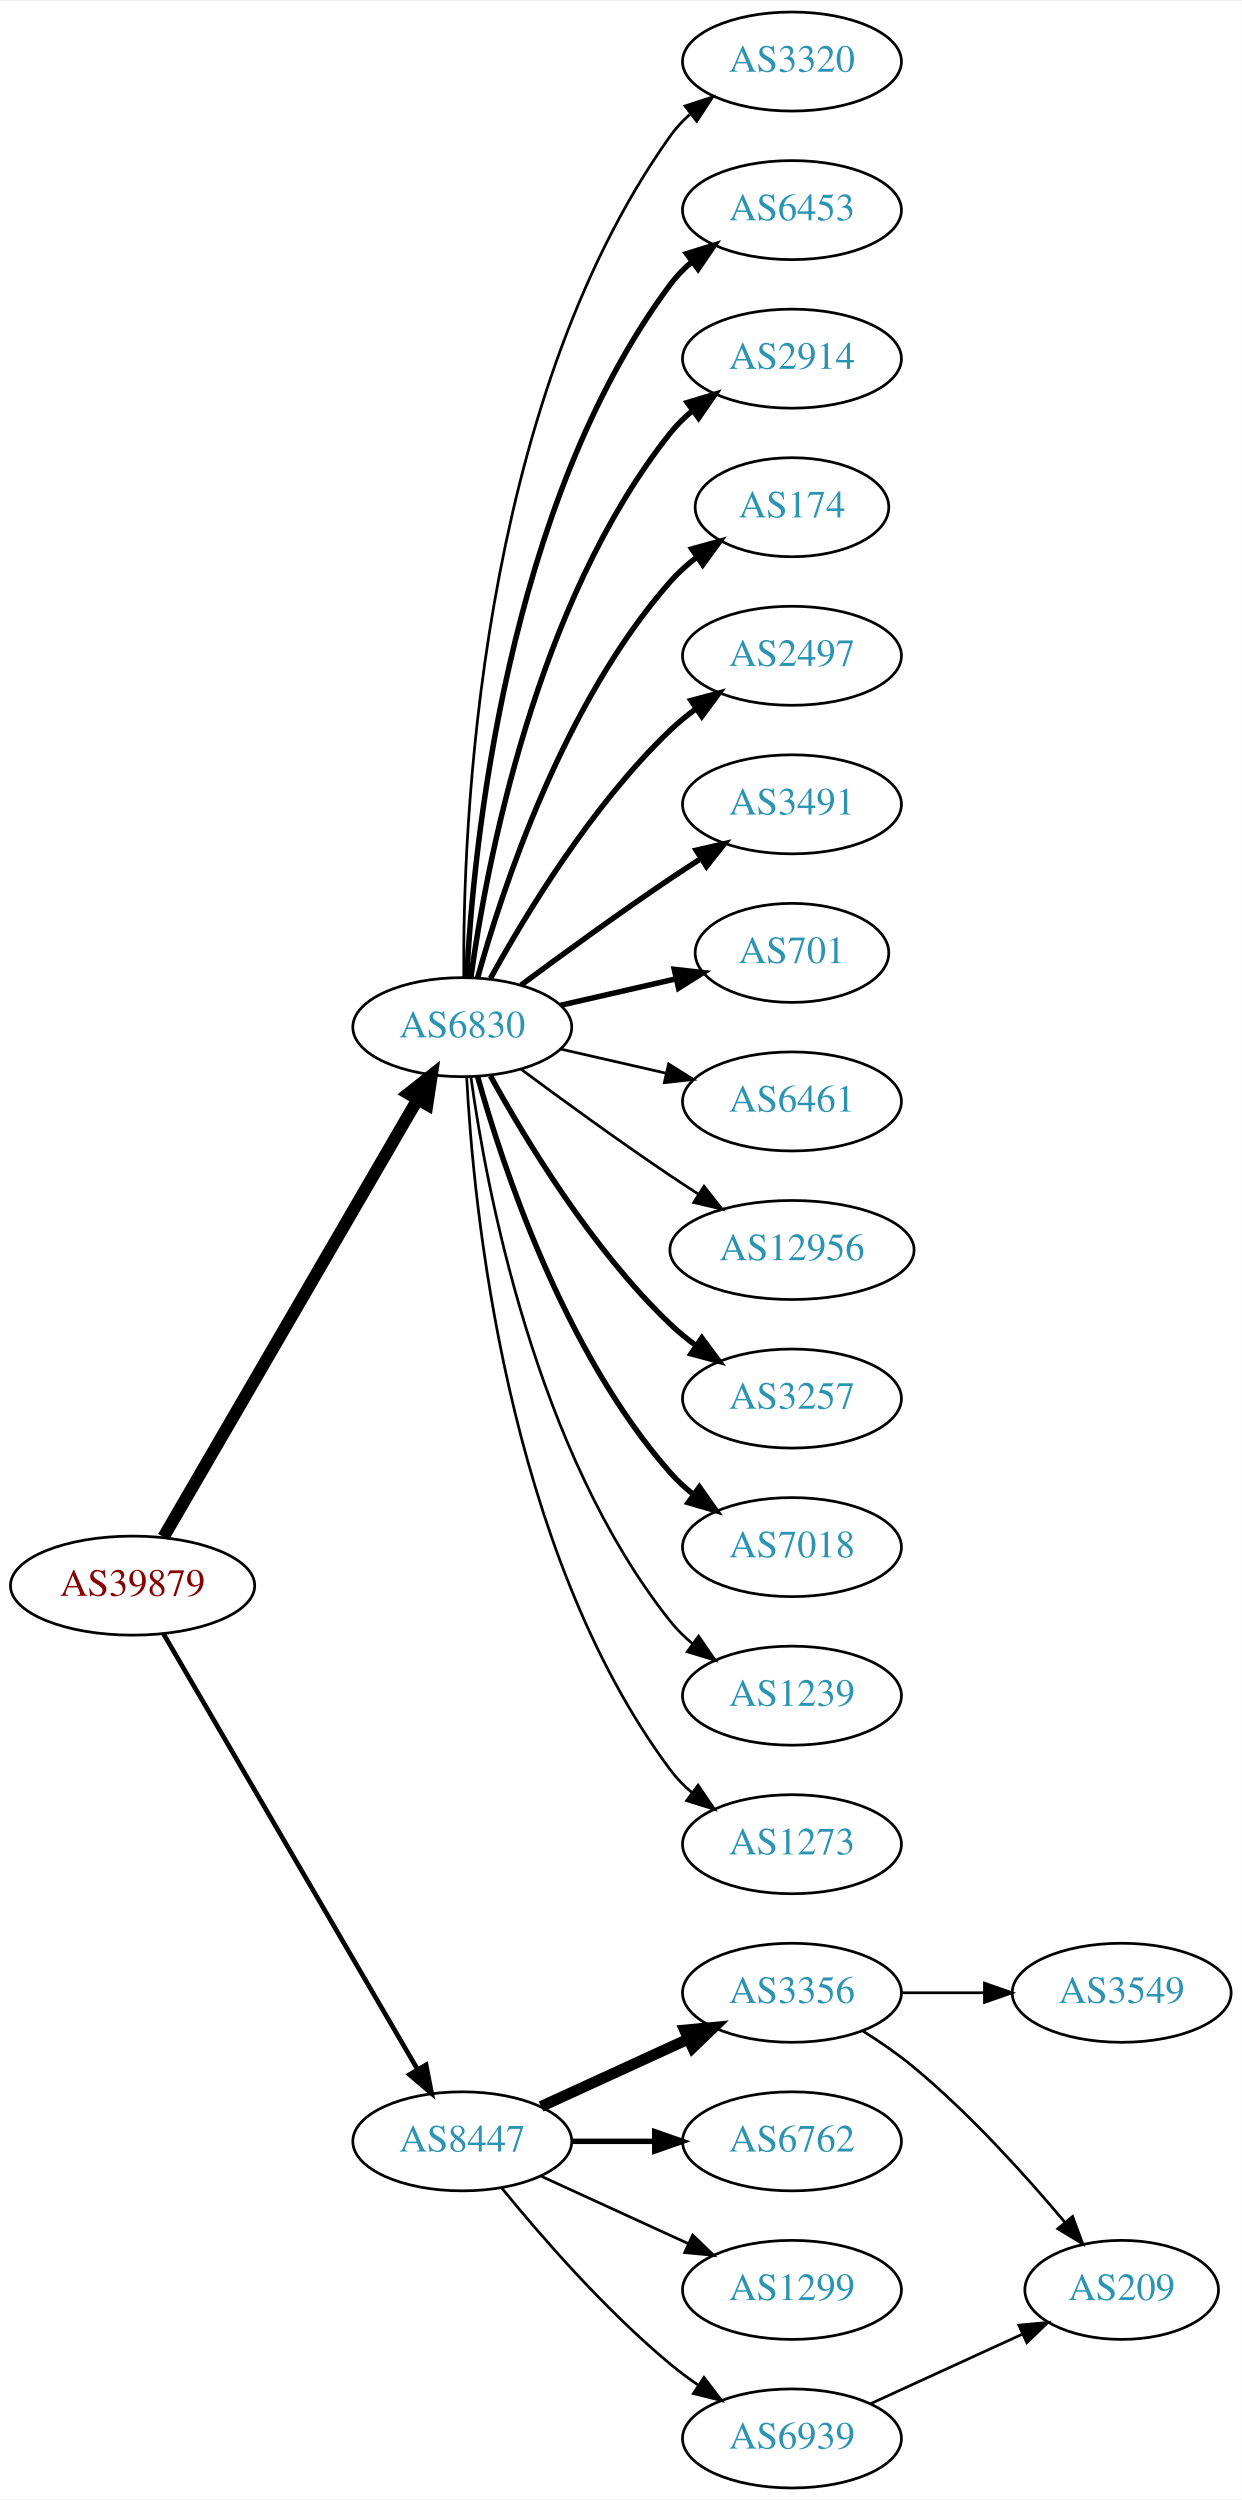
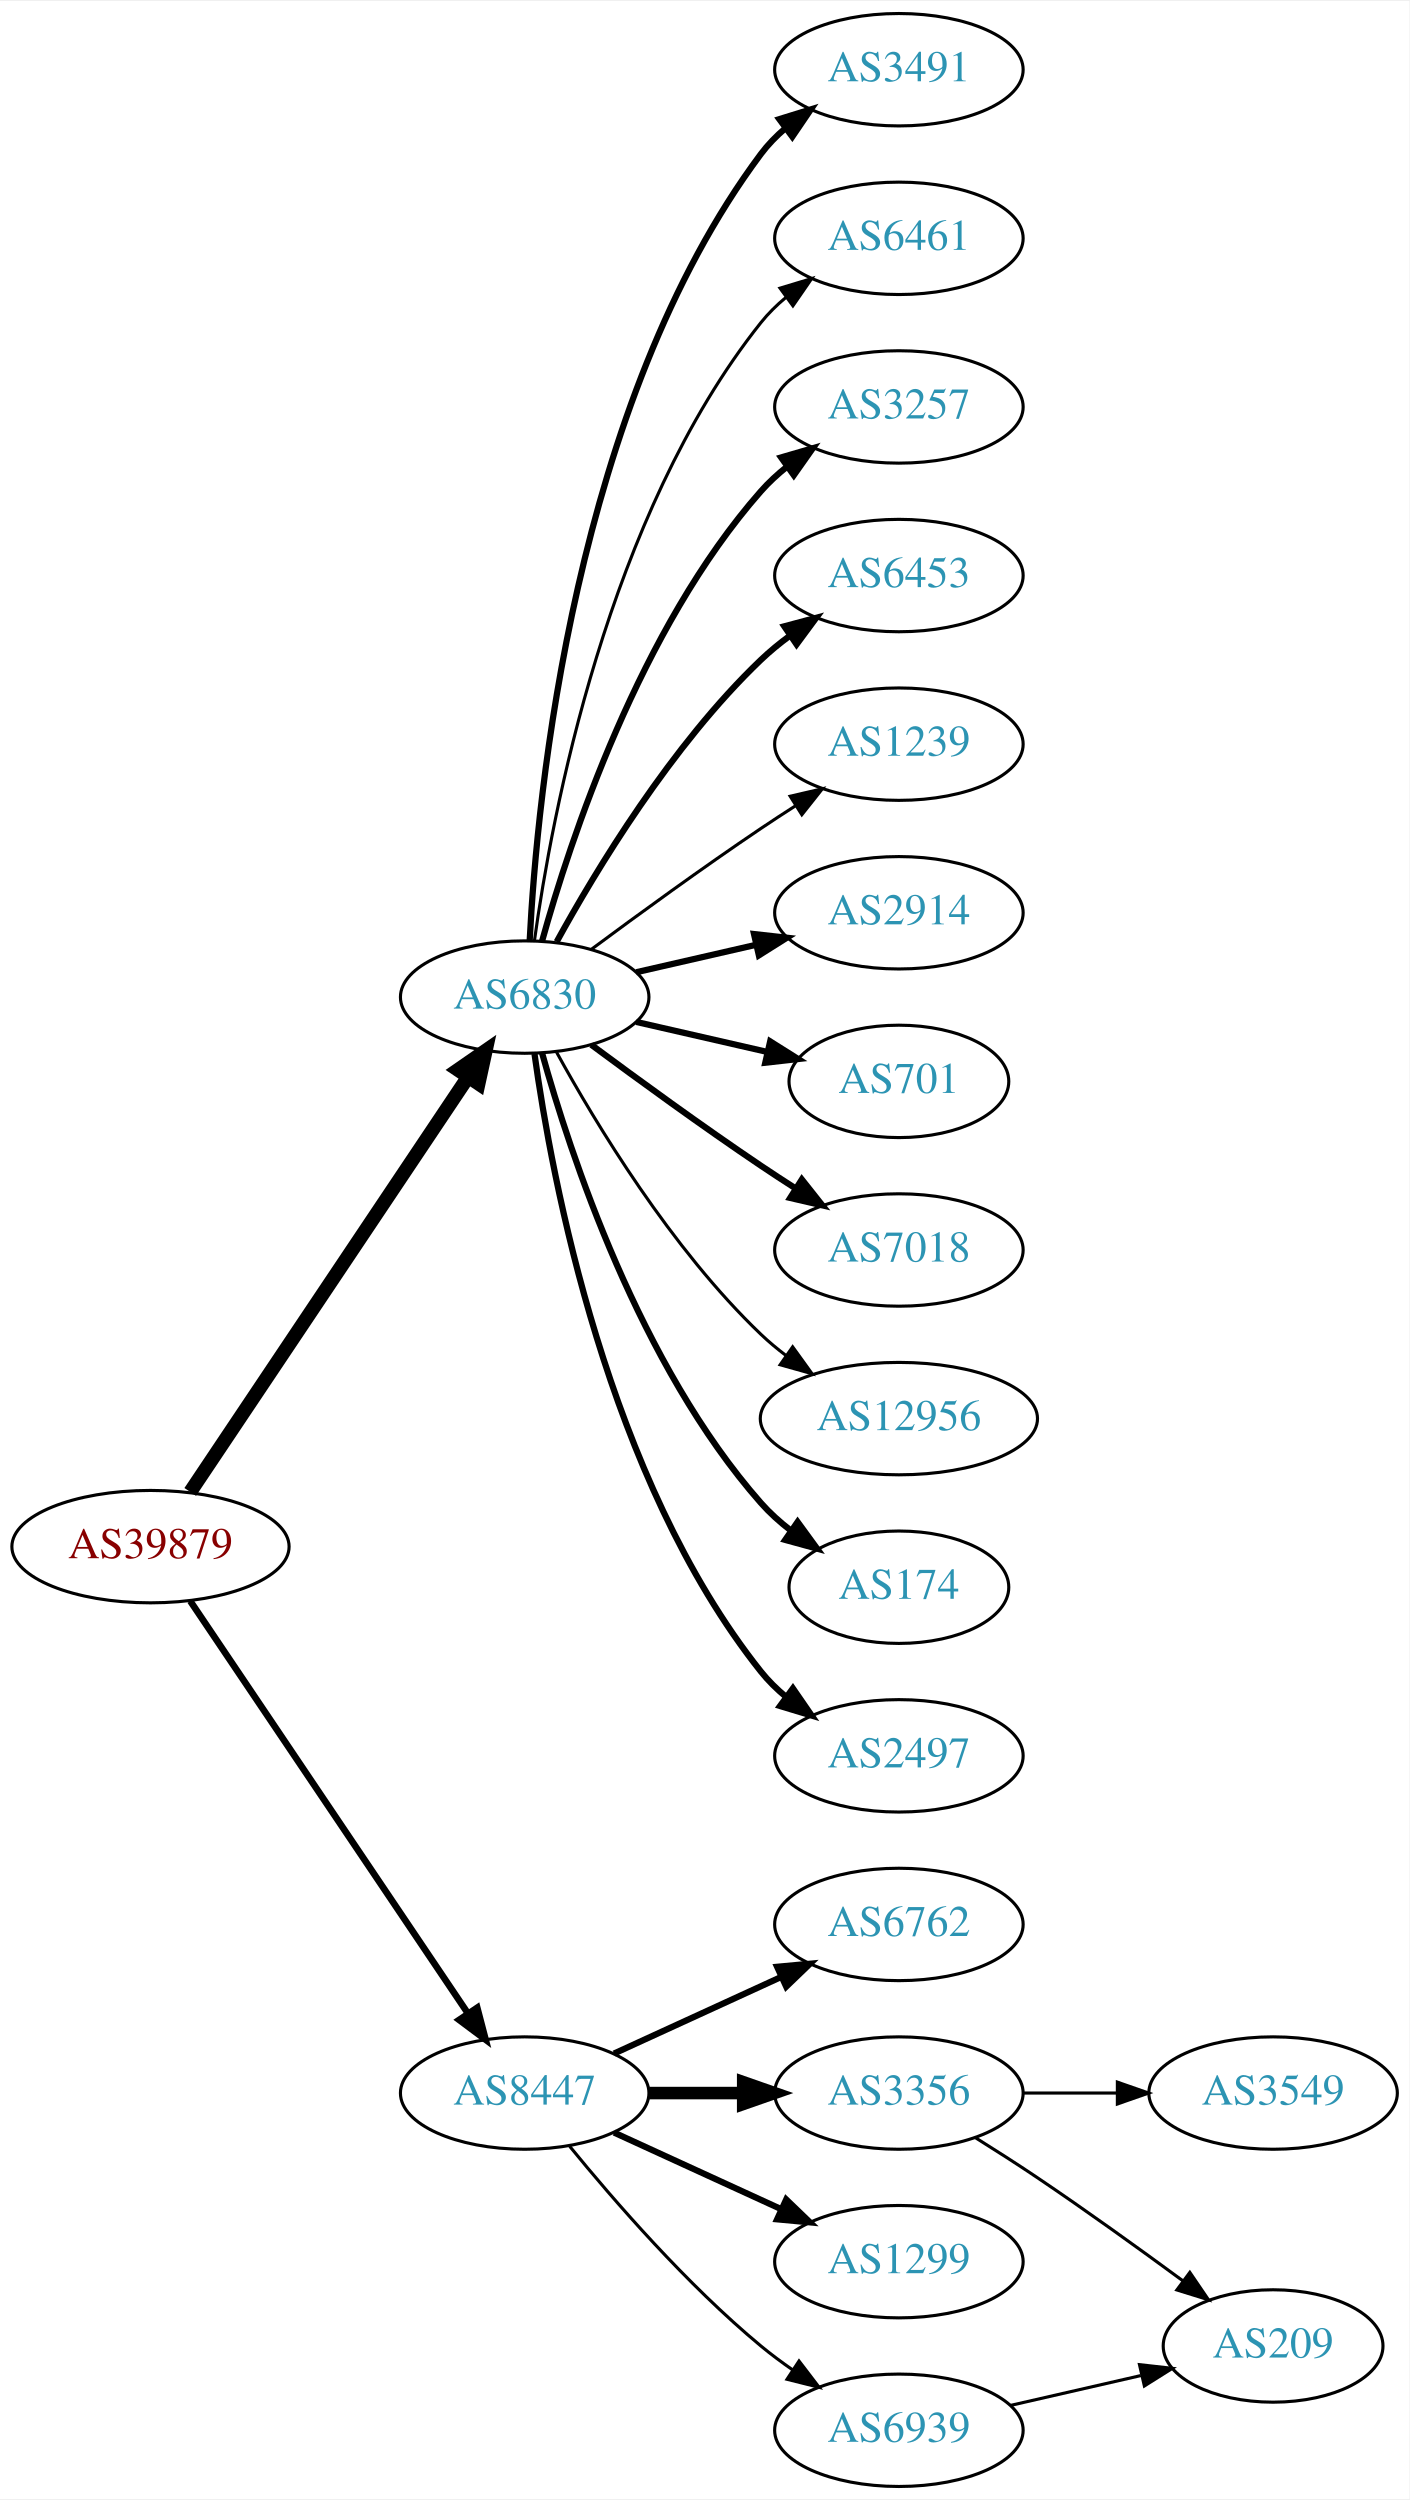
- <svg xmlns="http://www.w3.org/2000/svg" xmlns:xlink="http://www.w3.org/1999/xlink" width="451pt" height="908pt" viewBox="0.00 0.00 451.37 908.00">
-   <g id="graph0" class="graph" transform="scale(1 1) rotate(0) translate(4 904)">
-     <polygon fill="white" stroke="none" points="-4,4 -4,-904 447.37,-904 447.37,4 -4,4" />
+ <svg xmlns="http://www.w3.org/2000/svg" xmlns:xlink="http://www.w3.org/1999/xlink" width="451pt" height="800pt" viewBox="0.00 0.00 451.37 800.00">
+   <g id="graph0" class="graph" transform="scale(1 1) rotate(0) translate(4 796)">
+     <polygon fill="white" stroke="none" points="-4,4 -4,-796 447.37,-796 447.37,4 -4,4" />
    <g id="node1" class="node">
      <g id="a_node1">
        <a xlink:href="/asn/39879" xlink:title="AS39879 ~ SVC-AS [AT]">
-           <ellipse fill="#ffffff" stroke="black" cx="44.196" cy="-328" rx="44.393" ry="18" />
-           <text text-anchor="middle" x="44.196" y="-324.3" font-family="Times,serif" font-size="14.00" fill="#880000">AS39879</text>
+           <ellipse fill="#ffffff" stroke="black" cx="44.196" cy="-301" rx="44.393" ry="18" />
+           <text text-anchor="middle" x="44.196" y="-297.3" font-family="Times,serif" font-size="14.00" fill="#880000">AS39879</text>
        </a>
      </g>
    </g>
    <g id="node2" class="node">
      <g id="a_node2">
        <a xlink:href="/asn/6830" xlink:title="AS6830 ~ LGI-UPC [AT]">
-           <ellipse fill="#ffffff" stroke="black" cx="164.039" cy="-531" rx="39.794" ry="18" />
-           <text text-anchor="middle" x="164.039" y="-527.3" font-family="Times,serif" font-size="14.00" fill="#2c94b3">AS6830</text>
+           <ellipse fill="#ffffff" stroke="black" cx="164.039" cy="-477" rx="39.794" ry="18" />
+           <text text-anchor="middle" x="164.039" y="-473.3" font-family="Times,serif" font-size="14.00" fill="#2c94b3">AS6830</text>
        </a>
      </g>
    </g>
    <g id="edge1" class="edge">
-       <path fill="none" stroke="black" stroke-width="4.5" d="M55.448,-345.66C76.219,-381.442 123.368,-462.661 147.77,-504.697" />
-       <polygon fill="black" stroke="black" stroke-width="4.5" points="144.469,-506.854 152.895,-513.526 151.279,-502.9 144.469,-506.854" />
+       <path fill="none" stroke="black" stroke-width="4.5" d="M56.926,-318.519C77.803,-349.699 121.491,-414.948 145.794,-451.245" />
+       <polygon fill="black" stroke="black" stroke-width="4.5" points="142.694,-453.693 151.53,-459.811 149.238,-449.311 142.694,-453.693" />
    </g>
    <g id="node3" class="node">
      <g id="a_node3">
        <a xlink:href="/asn/8447" xlink:title="AS8447 ~ A1 Telekom Austria AG [AT]">
          <ellipse fill="#ffffff" stroke="black" cx="164.039" cy="-126" rx="39.794" ry="18" />
          <text text-anchor="middle" x="164.039" y="-122.3" font-family="Times,serif" font-size="14.00" fill="#2c94b3">AS8447</text>
        </a>
      </g>
    </g>
    <g id="edge2" class="edge">
-       <path fill="none" stroke="black" stroke-width="1.714" d="M55.448,-310.427C76.219,-274.821 123.368,-194.002 147.77,-152.173" />
-       <polygon fill="black" stroke="black" stroke-width="1.714" points="150.879,-153.79 152.895,-143.388 144.832,-150.262 150.879,-153.79" />
+       <path fill="none" stroke="black" stroke-width="2.132" d="M56.926,-283.581C77.803,-252.578 121.491,-187.699 145.794,-151.608" />
+       <polygon fill="black" stroke="black" stroke-width="2.132" points="148.847,-153.341 151.53,-143.091 143.041,-149.431 148.847,-153.341" />
    </g>
    <g id="node4" class="node">
      <g id="a_node4">
-         <a xlink:href="/asn/3320" xlink:title="AS3320 ~ DTAG [DE]">
-           <ellipse fill="#ffffff" stroke="black" cx="283.881" cy="-882" rx="39.794" ry="18" />
-           <text text-anchor="middle" x="283.881" y="-878.3" font-family="Times,serif" font-size="14.00" fill="#2c94b3">AS3320</text>
+         <a xlink:href="/asn/3491" xlink:title="AS3491 ~ PCCW Global, Inc. [US]">
+           <ellipse fill="#ffffff" stroke="black" cx="283.881" cy="-774" rx="39.794" ry="18" />
+           <text text-anchor="middle" x="283.881" y="-770.3" font-family="Times,serif" font-size="14.00" fill="#2c94b3">AS3491</text>
        </a>
      </g>
    </g>
    <g id="edge3" class="edge">
-       <path fill="none" stroke="black" d="M164.587,-549.063C164.168,-601.503 169.322,-756.293 239.685,-855 241.687,-857.809 244.082,-860.388 246.703,-862.743" />
-       <polygon fill="black" stroke="black" points="245.007,-865.852 255.079,-869.139 249.255,-860.288 245.007,-865.852" />
+       <path fill="none" stroke="black" stroke-width="2" d="M165.63,-495.023C168.007,-541.412 179.925,-666.893 239.685,-747 241.933,-750.013 244.624,-752.769 247.551,-755.272" />
+       <polygon fill="black" stroke="black" stroke-width="2" points="245.582,-758.169 255.702,-761.303 249.746,-752.542 245.582,-758.169" />
    </g>
    <g id="node5" class="node">
      <g id="a_node5">
-         <a xlink:href="/asn/6453" xlink:title="AS6453 ~ TATA COMMUNICATIONS (AMERICA) INC [US]">
-           <ellipse fill="#ffffff" stroke="black" cx="283.881" cy="-828" rx="39.794" ry="18" />
-           <text text-anchor="middle" x="283.881" y="-824.3" font-family="Times,serif" font-size="14.00" fill="#2c94b3">AS6453</text>
+         <a xlink:href="/asn/6461" xlink:title="AS6461 ~ Zayo Bandwidth [US]">
+           <ellipse fill="#ffffff" stroke="black" cx="283.881" cy="-720" rx="39.794" ry="18" />
+           <text text-anchor="middle" x="283.881" y="-716.3" font-family="Times,serif" font-size="14.00" fill="#2c94b3">AS6461</text>
        </a>
      </g>
    </g>
    <g id="edge4" class="edge">
-       <path fill="none" stroke="black" stroke-width="2" d="M165.63,-549.023C168.007,-595.412 179.925,-720.893 239.685,-801 241.933,-804.013 244.624,-806.769 247.551,-809.272" />
-       <polygon fill="black" stroke="black" stroke-width="2" points="245.582,-812.169 255.702,-815.303 249.746,-806.542 245.582,-812.169" />
+       <path fill="none" stroke="black" d="M167.178,-495.17C172.678,-534.974 190.504,-631.233 239.685,-693 242.026,-695.94 244.781,-698.649 247.747,-701.121" />
+       <polygon fill="black" stroke="black" points="245.812,-704.042 255.953,-707.11 249.939,-698.388 245.812,-704.042" />
    </g>
    <g id="node6" class="node">
      <g id="a_node6">
-         <a xlink:href="/asn/2914" xlink:title="AS2914 ~ NTT America, Inc. [US]">
-           <ellipse fill="#ffffff" stroke="black" cx="283.881" cy="-774" rx="39.794" ry="18" />
-           <text text-anchor="middle" x="283.881" y="-770.3" font-family="Times,serif" font-size="14.00" fill="#2c94b3">AS2914</text>
+         <a xlink:href="/asn/3257" xlink:title="AS3257 ~ GTT [DE]">
+           <ellipse fill="#ffffff" stroke="black" cx="283.881" cy="-666" rx="39.794" ry="18" />
+           <text text-anchor="middle" x="283.881" y="-662.3" font-family="Times,serif" font-size="14.00" fill="#2c94b3">AS3257</text>
        </a>
      </g>
    </g>
    <g id="edge5" class="edge">
-       <path fill="none" stroke="black" stroke-width="2" d="M167.178,-549.17C172.678,-588.974 190.504,-685.233 239.685,-747 242.026,-749.94 244.781,-752.649 247.747,-755.121" />
-       <polygon fill="black" stroke="black" stroke-width="2" points="245.812,-758.042 255.953,-761.11 249.939,-752.388 245.812,-758.042" />
+       <path fill="none" stroke="black" stroke-width="2" d="M169.612,-494.946C178.517,-526.995 200.801,-594.842 239.685,-639 242.169,-641.821 245.019,-644.449 248.044,-646.871" />
+       <polygon fill="black" stroke="black" stroke-width="2" points="246.162,-649.828 256.334,-652.791 250.23,-644.131 246.162,-649.828" />
    </g>
    <g id="node7" class="node">
      <g id="a_node7">
-         <a xlink:href="/asn/174" xlink:title="AS174 ~ Cogent Communications [US]">
-           <ellipse fill="#ffffff" stroke="black" cx="283.881" cy="-720" rx="35.194" ry="18" />
-           <text text-anchor="middle" x="283.881" y="-716.3" font-family="Times,serif" font-size="14.00" fill="#2c94b3">AS174</text>
+         <a xlink:href="/asn/6453" xlink:title="AS6453 ~ TATA COMMUNICATIONS (AMERICA) INC [US]">
+           <ellipse fill="#ffffff" stroke="black" cx="283.881" cy="-612" rx="39.794" ry="18" />
+           <text text-anchor="middle" x="283.881" y="-608.3" font-family="Times,serif" font-size="14.00" fill="#2c94b3">AS6453</text>
        </a>
      </g>
    </g>
    <g id="edge6" class="edge">
-       <path fill="none" stroke="black" stroke-width="2" d="M169.612,-548.946C178.517,-580.995 200.801,-648.842 239.685,-693 242.512,-696.211 245.814,-699.172 249.309,-701.864" />
-       <polygon fill="black" stroke="black" stroke-width="2" points="247.466,-704.845 257.684,-707.645 251.443,-699.084 247.466,-704.845" />
+       <path fill="none" stroke="black" stroke-width="2" d="M174.28,-494.713C186.825,-517.561 211.002,-557.611 239.685,-585 242.553,-587.739 245.742,-590.347 249.051,-592.785" />
+       <polygon fill="black" stroke="black" stroke-width="2" points="247.175,-595.742 257.411,-598.477 251.114,-589.956 247.175,-595.742" />
    </g>
    <g id="node8" class="node">
      <g id="a_node8">
-         <a xlink:href="/asn/2497" xlink:title="AS2497 ~ Internet Initiative Japan Inc. [JP]">
-           <ellipse fill="#ffffff" stroke="black" cx="283.881" cy="-666" rx="39.794" ry="18" />
-           <text text-anchor="middle" x="283.881" y="-662.3" font-family="Times,serif" font-size="14.00" fill="#2c94b3">AS2497</text>
+         <a xlink:href="/asn/1239" xlink:title="AS1239 ~ Sprint [US]">
+           <ellipse fill="#ffffff" stroke="black" cx="283.881" cy="-558" rx="39.794" ry="18" />
+           <text text-anchor="middle" x="283.881" y="-554.3" font-family="Times,serif" font-size="14.00" fill="#2c94b3">AS1239</text>
        </a>
      </g>
    </g>
    <g id="edge7" class="edge">
-       <path fill="none" stroke="black" stroke-width="2" d="M174.28,-548.713C186.825,-571.561 211.002,-611.611 239.685,-639 242.553,-641.739 245.742,-644.347 249.051,-646.785" />
-       <polygon fill="black" stroke="black" stroke-width="2" points="247.175,-649.742 257.411,-652.477 251.114,-643.956 247.175,-649.742" />
+       <path fill="none" stroke="black" d="M185.369,-492.277C200.231,-503.304 220.976,-518.407 239.685,-531 243.234,-533.389 246.984,-535.839 250.733,-538.242" />
+       <polygon fill="black" stroke="black" points="249.059,-541.325 259.381,-543.712 252.801,-535.409 249.059,-541.325" />
    </g>
    <g id="node9" class="node">
      <g id="a_node9">
-         <a xlink:href="/asn/3491" xlink:title="AS3491 ~ PCCW Global, Inc. [US]">
-           <ellipse fill="#ffffff" stroke="black" cx="283.881" cy="-612" rx="39.794" ry="18" />
-           <text text-anchor="middle" x="283.881" y="-608.3" font-family="Times,serif" font-size="14.00" fill="#2c94b3">AS3491</text>
+         <a xlink:href="/asn/2914" xlink:title="AS2914 ~ NTT America, Inc. [US]">
+           <ellipse fill="#ffffff" stroke="black" cx="283.881" cy="-504" rx="39.794" ry="18" />
+           <text text-anchor="middle" x="283.881" y="-500.3" font-family="Times,serif" font-size="14.00" fill="#2c94b3">AS2914</text>
        </a>
      </g>
    </g>
    <g id="edge8" class="edge">
-       <path fill="none" stroke="black" stroke-width="2" d="M185.369,-546.277C200.231,-557.304 220.976,-572.407 239.685,-585 243.234,-587.389 246.984,-589.839 250.733,-592.242" />
-       <polygon fill="black" stroke="black" stroke-width="2" points="249.059,-595.325 259.381,-597.712 252.801,-589.409 249.059,-595.325" />
+       <path fill="none" stroke="black" stroke-width="2" d="M199.758,-484.955C211.758,-487.704 225.379,-490.825 238.071,-493.733" />
+       <polygon fill="black" stroke="black" stroke-width="2" points="237.474,-497.187 248.003,-496.009 239.037,-490.364 237.474,-497.187" />
    </g>
    <g id="node10" class="node">
      <g id="a_node10">
        <a xlink:href="/asn/701" xlink:title="AS701 ~ UUNET [US]">
-           <ellipse fill="#ffffff" stroke="black" cx="283.881" cy="-558" rx="35.194" ry="18" />
-           <text text-anchor="middle" x="283.881" y="-554.3" font-family="Times,serif" font-size="14.00" fill="#2c94b3">AS701</text>
+           <ellipse fill="#ffffff" stroke="black" cx="283.881" cy="-450" rx="35.194" ry="18" />
+           <text text-anchor="middle" x="283.881" y="-446.3" font-family="Times,serif" font-size="14.00" fill="#2c94b3">AS701</text>
        </a>
      </g>
    </g>
    <g id="edge9" class="edge">
-       <path fill="none" stroke="black" stroke-width="2" d="M199.758,-538.955C212.85,-541.955 227.873,-545.396 241.513,-548.522" />
-       <polygon fill="black" stroke="black" stroke-width="2" points="241.091,-552.016 251.621,-550.838 242.655,-545.193 241.091,-552.016" />
+       <path fill="none" stroke="black" stroke-width="2" d="M199.758,-469.045C212.85,-466.045 227.873,-462.604 241.513,-459.478" />
+       <polygon fill="black" stroke="black" stroke-width="2" points="242.655,-462.807 251.621,-457.162 241.091,-455.984 242.655,-462.807" />
    </g>
    <g id="node11" class="node">
      <g id="a_node11">
-         <a xlink:href="/asn/6461" xlink:title="AS6461 ~ Zayo Bandwidth [US]">
-           <ellipse fill="#ffffff" stroke="black" cx="283.881" cy="-504" rx="39.794" ry="18" />
-           <text text-anchor="middle" x="283.881" y="-500.3" font-family="Times,serif" font-size="14.00" fill="#2c94b3">AS6461</text>
+         <a xlink:href="/asn/7018" xlink:title="AS7018 ~ AT&amp;T Services, Inc. [US]">
+           <ellipse fill="#ffffff" stroke="black" cx="283.881" cy="-396" rx="39.794" ry="18" />
+           <text text-anchor="middle" x="283.881" y="-392.3" font-family="Times,serif" font-size="14.00" fill="#2c94b3">AS7018</text>
        </a>
      </g>
    </g>
    <g id="edge10" class="edge">
-       <path fill="none" stroke="black" d="M199.758,-523.045C211.758,-520.296 225.379,-517.175 238.071,-514.267" />
-       <polygon fill="black" stroke="black" points="239.037,-517.636 248.003,-511.991 237.474,-510.813 239.037,-517.636" />
+       <path fill="none" stroke="black" stroke-width="2" d="M185.369,-461.723C200.231,-450.696 220.976,-435.593 239.685,-423 243.234,-420.611 246.984,-418.161 250.733,-415.758" />
+       <polygon fill="black" stroke="black" stroke-width="2" points="252.801,-418.591 259.381,-410.288 249.059,-412.675 252.801,-418.591" />
    </g>
    <g id="node12" class="node">
      <g id="a_node12">
        <a xlink:href="/asn/12956" xlink:title="AS12956 ~ TELXIUS [ES]">
-           <ellipse fill="#ffffff" stroke="black" cx="283.881" cy="-450" rx="44.393" ry="18" />
-           <text text-anchor="middle" x="283.881" y="-446.3" font-family="Times,serif" font-size="14.00" fill="#2c94b3">AS12956</text>
+           <ellipse fill="#ffffff" stroke="black" cx="283.881" cy="-342" rx="44.393" ry="18" />
+           <text text-anchor="middle" x="283.881" y="-338.3" font-family="Times,serif" font-size="14.00" fill="#2c94b3">AS12956</text>
        </a>
      </g>
    </g>
    <g id="edge11" class="edge">
-       <path fill="none" stroke="black" d="M185.369,-515.723C200.231,-504.696 220.976,-489.593 239.685,-477 242.975,-474.785 246.438,-472.518 249.912,-470.285" />
-       <polygon fill="black" stroke="black" points="251.909,-473.163 258.479,-464.852 248.16,-467.252 251.909,-473.163" />
+       <path fill="none" stroke="black" d="M174.28,-459.287C186.825,-436.439 211.002,-396.389 239.685,-369 242.192,-366.607 244.943,-364.313 247.805,-362.145" />
+       <polygon fill="black" stroke="black" points="249.857,-364.982 256.056,-356.39 245.852,-359.241 249.857,-364.982" />
    </g>
    <g id="node13" class="node">
      <g id="a_node13">
-         <a xlink:href="/asn/3257" xlink:title="AS3257 ~ GTT [DE]">
-           <ellipse fill="#ffffff" stroke="black" cx="283.881" cy="-396" rx="39.794" ry="18" />
-           <text text-anchor="middle" x="283.881" y="-392.3" font-family="Times,serif" font-size="14.00" fill="#2c94b3">AS3257</text>
+         <a xlink:href="/asn/174" xlink:title="AS174 ~ Cogent Communications [US]">
+           <ellipse fill="#ffffff" stroke="black" cx="283.881" cy="-288" rx="35.194" ry="18" />
+           <text text-anchor="middle" x="283.881" y="-284.3" font-family="Times,serif" font-size="14.00" fill="#2c94b3">AS174</text>
        </a>
      </g>
    </g>
    <g id="edge12" class="edge">
-       <path fill="none" stroke="black" stroke-width="2" d="M174.28,-513.287C186.825,-490.439 211.002,-450.389 239.685,-423 242.553,-420.261 245.742,-417.653 249.051,-415.215" />
-       <polygon fill="black" stroke="black" stroke-width="2" points="251.114,-418.044 257.411,-409.523 247.175,-412.258 251.114,-418.044" />
+       <path fill="none" stroke="black" stroke-width="2" d="M169.612,-459.054C178.517,-427.005 200.801,-359.158 239.685,-315 242.512,-311.789 245.814,-308.828 249.309,-306.136" />
+       <polygon fill="black" stroke="black" stroke-width="2" points="251.443,-308.916 257.684,-300.355 247.466,-303.155 251.443,-308.916" />
    </g>
    <g id="node14" class="node">
      <g id="a_node14">
-         <a xlink:href="/asn/7018" xlink:title="AS7018 ~ AT&amp;T Services, Inc. [US]">
-           <ellipse fill="#ffffff" stroke="black" cx="283.881" cy="-342" rx="39.794" ry="18" />
-           <text text-anchor="middle" x="283.881" y="-338.3" font-family="Times,serif" font-size="14.00" fill="#2c94b3">AS7018</text>
+         <a xlink:href="/asn/2497" xlink:title="AS2497 ~ Internet Initiative Japan Inc. [JP]">
+           <ellipse fill="#ffffff" stroke="black" cx="283.881" cy="-234" rx="39.794" ry="18" />
+           <text text-anchor="middle" x="283.881" y="-230.3" font-family="Times,serif" font-size="14.00" fill="#2c94b3">AS2497</text>
        </a>
      </g>
    </g>
    <g id="edge13" class="edge">
-       <path fill="none" stroke="black" stroke-width="2" d="M169.612,-513.054C178.517,-481.005 200.801,-413.158 239.685,-369 242.169,-366.179 245.019,-363.551 248.044,-361.129" />
-       <polygon fill="black" stroke="black" stroke-width="2" points="250.23,-363.869 256.334,-355.209 246.162,-358.172 250.23,-363.869" />
+       <path fill="none" stroke="black" stroke-width="2" d="M167.178,-458.83C172.678,-419.026 190.504,-322.767 239.685,-261 242.026,-258.06 244.781,-255.351 247.747,-252.879" />
+       <polygon fill="black" stroke="black" stroke-width="2" points="249.939,-255.612 255.953,-246.89 245.812,-249.958 249.939,-255.612" />
    </g>
    <g id="node15" class="node">
      <g id="a_node15">
-         <a xlink:href="/asn/1239" xlink:title="AS1239 ~ Sprint [US]">
-           <ellipse fill="#ffffff" stroke="black" cx="283.881" cy="-288" rx="39.794" ry="18" />
-           <text text-anchor="middle" x="283.881" y="-284.3" font-family="Times,serif" font-size="14.00" fill="#2c94b3">AS1239</text>
+         <a xlink:href="/asn/6762" xlink:title="AS6762 ~ TELECOM ITALIA SPARKLE S.p.A. [IT]">
+           <ellipse fill="#ffffff" stroke="black" cx="283.881" cy="-180" rx="39.794" ry="18" />
+           <text text-anchor="middle" x="283.881" y="-176.3" font-family="Times,serif" font-size="14.00" fill="#2c94b3">AS6762</text>
        </a>
      </g>
    </g>
    <g id="edge14" class="edge">
-       <path fill="none" stroke="black" d="M167.178,-512.83C172.678,-473.026 190.504,-376.767 239.685,-315 242.026,-312.06 244.781,-309.351 247.747,-306.879" />
-       <polygon fill="black" stroke="black" points="249.939,-309.612 255.953,-300.89 245.812,-303.958 249.939,-309.612" />
+       <path fill="none" stroke="black" stroke-width="2" d="M192.667,-138.661C208.624,-145.973 228.895,-155.261 246.178,-163.181" />
+       <polygon fill="black" stroke="black" stroke-width="2" points="244.876,-166.435 255.425,-167.419 247.793,-160.071 244.876,-166.435" />
    </g>
    <g id="node16" class="node">
      <g id="a_node16">
-         <a xlink:href="/asn/1273" xlink:title="AS1273 ~ Vodafone Group PLC [EU]">
-           <ellipse fill="#ffffff" stroke="black" cx="283.881" cy="-234" rx="39.794" ry="18" />
-           <text text-anchor="middle" x="283.881" y="-230.3" font-family="Times,serif" font-size="14.00" fill="#2c94b3">AS1273</text>
+         <a xlink:href="/asn/3356" xlink:title="AS3356 ~ Level 3 Parent, LLC [US]">
+           <ellipse fill="#ffffff" stroke="black" cx="283.881" cy="-126" rx="39.794" ry="18" />
+           <text text-anchor="middle" x="283.881" y="-122.3" font-family="Times,serif" font-size="14.00" fill="#2c94b3">AS3356</text>
        </a>
      </g>
    </g>
    <g id="edge15" class="edge">
-       <path fill="none" stroke="black" d="M165.63,-512.977C168.007,-466.588 179.925,-341.107 239.685,-261 241.933,-257.987 244.624,-255.231 247.551,-252.728" />
-       <polygon fill="black" stroke="black" points="249.746,-255.458 255.702,-246.697 245.582,-249.831 249.746,-255.458" />
+       <path fill="none" stroke="black" stroke-width="4" d="M203.951,-126C213.505,-126 223.854,-126 233.817,-126" />
+       <polygon fill="black" stroke="black" stroke-width="4" points="234.009,-129.5 244.009,-126 234.009,-122.5 234.009,-129.5" />
    </g>
    <g id="node17" class="node">
      <g id="a_node17">
-         <a xlink:href="/asn/3356" xlink:title="AS3356 ~ Level 3 Parent, LLC [US]">
-           <ellipse fill="#ffffff" stroke="black" cx="283.881" cy="-180" rx="39.794" ry="18" />
-           <text text-anchor="middle" x="283.881" y="-176.3" font-family="Times,serif" font-size="14.00" fill="#2c94b3">AS3356</text>
-         </a>
-       </g>
-     </g>
-     <g id="edge16" class="edge">
-       <path fill="none" stroke="black" stroke-width="4" d="M192.667,-138.661C208.624,-145.973 228.895,-155.261 246.178,-163.181" />
-       <polygon fill="black" stroke="black" stroke-width="4" points="244.876,-166.435 255.425,-167.419 247.793,-160.071 244.876,-166.435" />
-     </g>
-     <g id="node18" class="node">
-       <g id="a_node18">
-         <a xlink:href="/asn/6762" xlink:title="AS6762 ~ TELECOM ITALIA SPARKLE S.p.A. [IT]">
-           <ellipse fill="#ffffff" stroke="black" cx="283.881" cy="-126" rx="39.794" ry="18" />
-           <text text-anchor="middle" x="283.881" y="-122.3" font-family="Times,serif" font-size="14.00" fill="#2c94b3">AS6762</text>
-         </a>
-       </g>
-     </g>
-     <g id="edge17" class="edge">
-       <path fill="none" stroke="black" stroke-width="2" d="M203.951,-126C213.505,-126 223.854,-126 233.817,-126" />
-       <polygon fill="black" stroke="black" stroke-width="2" points="234.009,-129.5 244.009,-126 234.009,-122.5 234.009,-129.5" />
-     </g>
-     <g id="node19" class="node">
-       <g id="a_node19">
        <a xlink:href="/asn/1299" xlink:title="AS1299 ~ Telia Carrier [EU]">
          <ellipse fill="#ffffff" stroke="black" cx="283.881" cy="-72" rx="39.794" ry="18" />
          <text text-anchor="middle" x="283.881" y="-68.3" font-family="Times,serif" font-size="14.00" fill="#2c94b3">AS1299</text>
        </a>
      </g>
    </g>
-     <g id="edge18" class="edge">
-       <path fill="none" stroke="black" d="M192.667,-113.339C208.624,-106.027 228.895,-96.739 246.178,-88.819" />
-       <polygon fill="black" stroke="black" points="247.793,-91.929 255.425,-84.581 244.876,-85.565 247.793,-91.929" />
-     </g>
-     <g id="node20" class="node">
-       <g id="a_node20">
+     <g id="edge16" class="edge">
+       <path fill="none" stroke="black" stroke-width="2" d="M192.667,-113.339C208.624,-106.027 228.895,-96.739 246.178,-88.819" />
+       <polygon fill="black" stroke="black" stroke-width="2" points="247.793,-91.929 255.425,-84.581 244.876,-85.565 247.793,-91.929" />
+     </g>
+     <g id="node18" class="node">
+       <g id="a_node18">
        <a xlink:href="/asn/6939" xlink:title="AS6939 ~ Hurricane Electric LLC [US]">
          <ellipse fill="#ffffff" stroke="black" cx="283.881" cy="-18" rx="39.794" ry="18" />
          <text text-anchor="middle" x="283.881" y="-14.3" font-family="Times,serif" font-size="14.00" fill="#2c94b3">AS6939</text>
        </a>
      </g>
    </g>
-     <g id="edge19" class="edge">
+     <g id="edge17" class="edge">
      <path fill="none" stroke="black" d="M178.458,-108.935C192.572,-91.625 215.987,-64.655 239.685,-45 242.901,-42.332 246.402,-39.73 249.972,-37.259" />
      <polygon fill="black" stroke="black" points="251.896,-40.183 258.329,-31.764 248.05,-34.334 251.896,-40.183" />
    </g>
-     <g id="node21" class="node">
-       <g id="a_node21">
+     <g id="node19" class="node">
+       <g id="a_node19">
        <a xlink:href="/asn/3549" xlink:title="AS3549 ~ Level 3 Parent, LLC [US]">
-           <ellipse fill="#ffffff" stroke="black" cx="403.724" cy="-180" rx="39.794" ry="18" />
-           <text text-anchor="middle" x="403.724" y="-176.3" font-family="Times,serif" font-size="14.00" fill="#2c94b3">AS3549</text>
-         </a>
-       </g>
+           <ellipse fill="#ffffff" stroke="black" cx="403.724" cy="-126" rx="39.794" ry="18" />
+           <text text-anchor="middle" x="403.724" y="-122.3" font-family="Times,serif" font-size="14.00" fill="#2c94b3">AS3549</text>
+         </a>
+       </g>
+     </g>
+     <g id="edge18" class="edge">
+       <path fill="none" stroke="black" d="M323.794,-126C333.347,-126 343.697,-126 353.659,-126" />
+       <polygon fill="black" stroke="black" points="353.852,-129.5 363.852,-126 353.852,-122.5 353.852,-129.5" />
+     </g>
+     <g id="node20" class="node">
+       <g id="a_node20">
+         <a xlink:href="/asn/209" xlink:title="AS209 ~ CenturyLink Communications, LLC [US]">
+           <ellipse fill="#ffffff" stroke="black" cx="403.724" cy="-45" rx="35.194" ry="18" />
+           <text text-anchor="middle" x="403.724" y="-41.3" font-family="Times,serif" font-size="14.00" fill="#2c94b3">AS209</text>
+         </a>
+       </g>
+     </g>
+     <g id="edge19" class="edge">
+       <path fill="none" stroke="black" d="M308.381,-111.712C314.823,-107.688 321.768,-103.247 328.077,-99 343.791,-88.423 360.94,-76.076 374.834,-65.861" />
+       <polygon fill="black" stroke="black" points="377.06,-68.568 383.022,-59.81 372.9,-62.938 377.06,-68.568" />
    </g>
    <g id="edge20" class="edge">
-       <path fill="none" stroke="black" d="M323.794,-180C333.347,-180 343.697,-180 353.659,-180" />
-       <polygon fill="black" stroke="black" points="353.852,-183.5 363.852,-180 353.852,-176.5 353.852,-183.5" />
-     </g>
-     <g id="node22" class="node">
-       <g id="a_node22">
-         <a xlink:href="/asn/209" xlink:title="AS209 ~ CenturyLink Communications, LLC [US]">
-           <ellipse fill="#ffffff" stroke="black" cx="403.724" cy="-72" rx="35.194" ry="18" />
-           <text text-anchor="middle" x="403.724" y="-68.3" font-family="Times,serif" font-size="14.00" fill="#2c94b3">AS209</text>
-         </a>
-       </g>
-     </g>
-     <g id="edge21" class="edge">
-       <path fill="none" stroke="black" d="M309.434,-166.236C315.743,-162.28 322.359,-157.743 328.077,-153 348.569,-136.004 368.849,-113.538 383.088,-96.579" />
-       <polygon fill="black" stroke="black" points="385.892,-98.68 389.567,-88.743 380.497,-94.219 385.892,-98.68" />
-     </g>
-     <g id="edge22" class="edge">
-       <path fill="none" stroke="black" d="M312.51,-30.661C328.926,-38.183 349.908,-47.798 367.505,-55.861" />
-       <polygon fill="black" stroke="black" points="366.333,-59.174 376.882,-60.158 369.249,-52.811 366.333,-59.174" />
+       <path fill="none" stroke="black" d="M319.6,-25.955C332.693,-28.955 347.715,-32.397 361.356,-35.522" />
+       <polygon fill="black" stroke="black" points="360.934,-39.016 371.463,-37.838 362.497,-32.193 360.934,-39.016" />
    </g>
  </g>
</svg>
